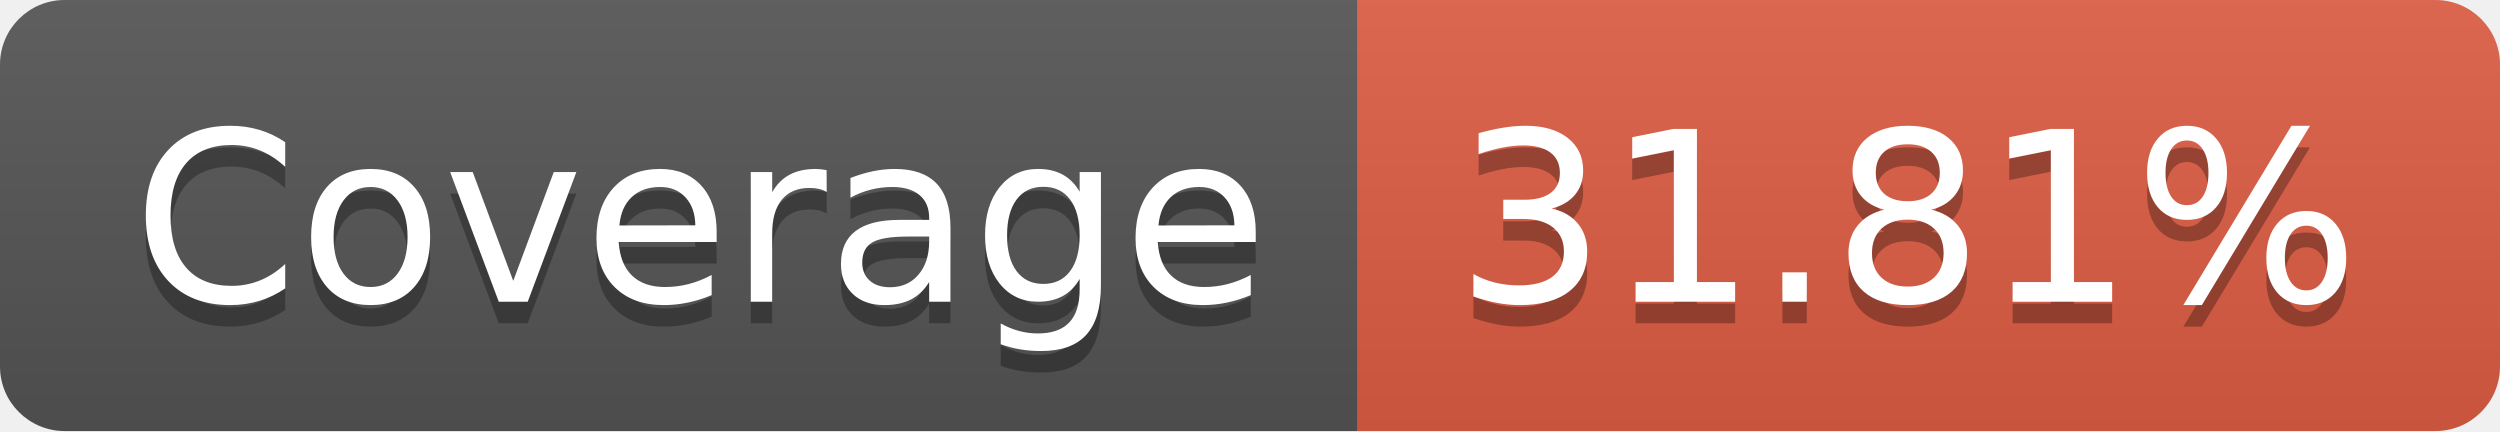
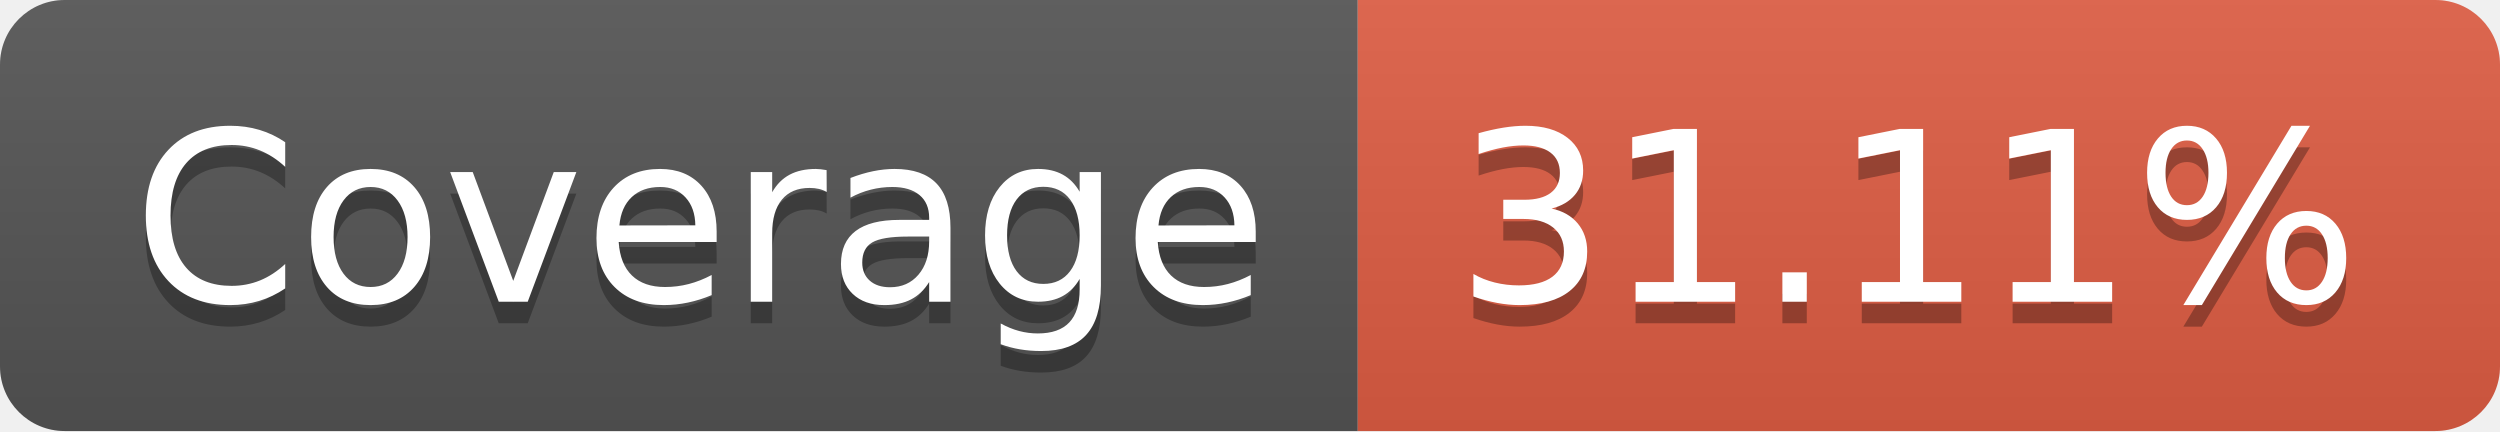
- <svg xmlns="http://www.w3.org/2000/svg" width="116" height="20" role="img" aria-label="Coverage: 31.81%">
+ <svg xmlns="http://www.w3.org/2000/svg" width="116" height="20" role="img" aria-label="Coverage: 31.11%">
  <linearGradient id="s" x2="0" y2="100%">
    <stop offset="0" stop-color="#bbb" stop-opacity=".1" />
    <stop offset="1" stop-opacity=".1" />
  </linearGradient>
  <clipPath id="r">
    <rect width="116" height="20" rx="3" fill="#fff" />
  </clipPath>
  <g clip-path="url(#r)">
    <rect width="63" height="20" fill="#555" />
    <rect x="63" width="53" height="20" fill="#e05d44" />
    <rect width="116" height="20" fill="url(#s)" />
  </g>
  <g fill="#fff" text-anchor="middle" font-family="Verdana,Geneva,DejaVu Sans,sans-serif" text-rendering="geometricPrecision" font-size="110">
    <text aria-hidden="true" x="325" y="150" fill="#010101" fill-opacity=".3" transform="scale(.1)" textLength="530">Coverage</text>
    <text x="325" y="140" transform="scale(.1)" fill="#fff" textLength="530">Coverage</text>
-     <text aria-hidden="true" x="885" y="150" fill="#010101" fill-opacity=".3" transform="scale(.1)" textLength="430">31.81%</text>
-     <text x="885" y="140" transform="scale(.1)" fill="#fff" textLength="430">31.81%</text>
+     <text aria-hidden="true" x="885" y="150" fill="#010101" fill-opacity=".3" transform="scale(.1)" textLength="430">31.11%</text>
+     <text x="885" y="140" transform="scale(.1)" fill="#fff" textLength="430">31.11%</text>
  </g>
</svg>
